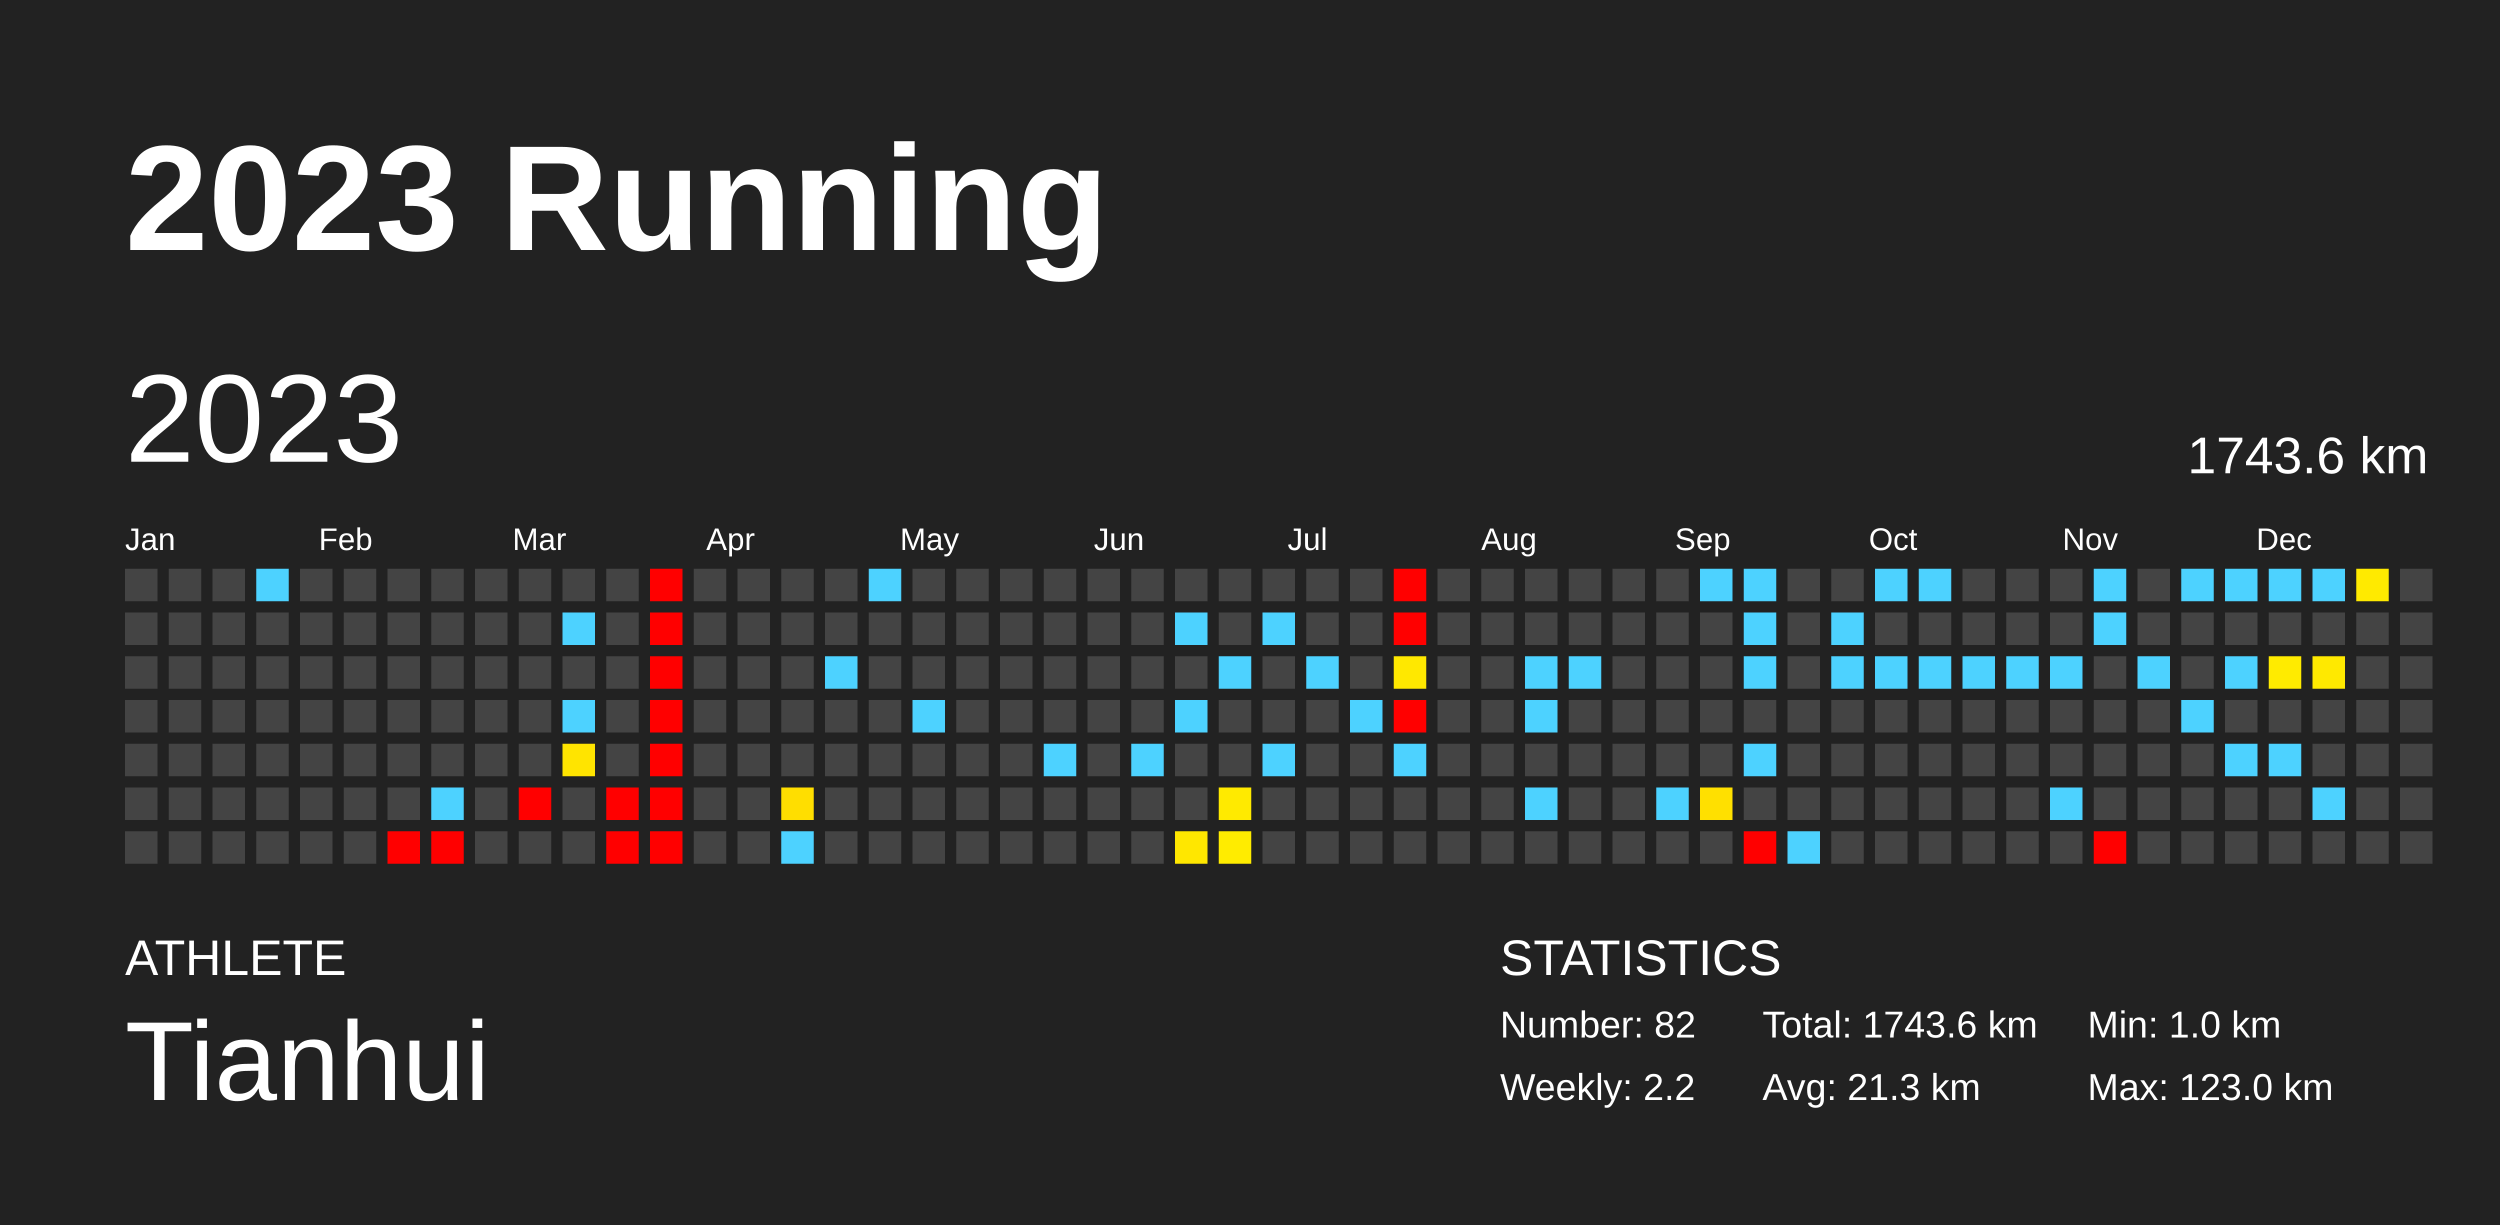
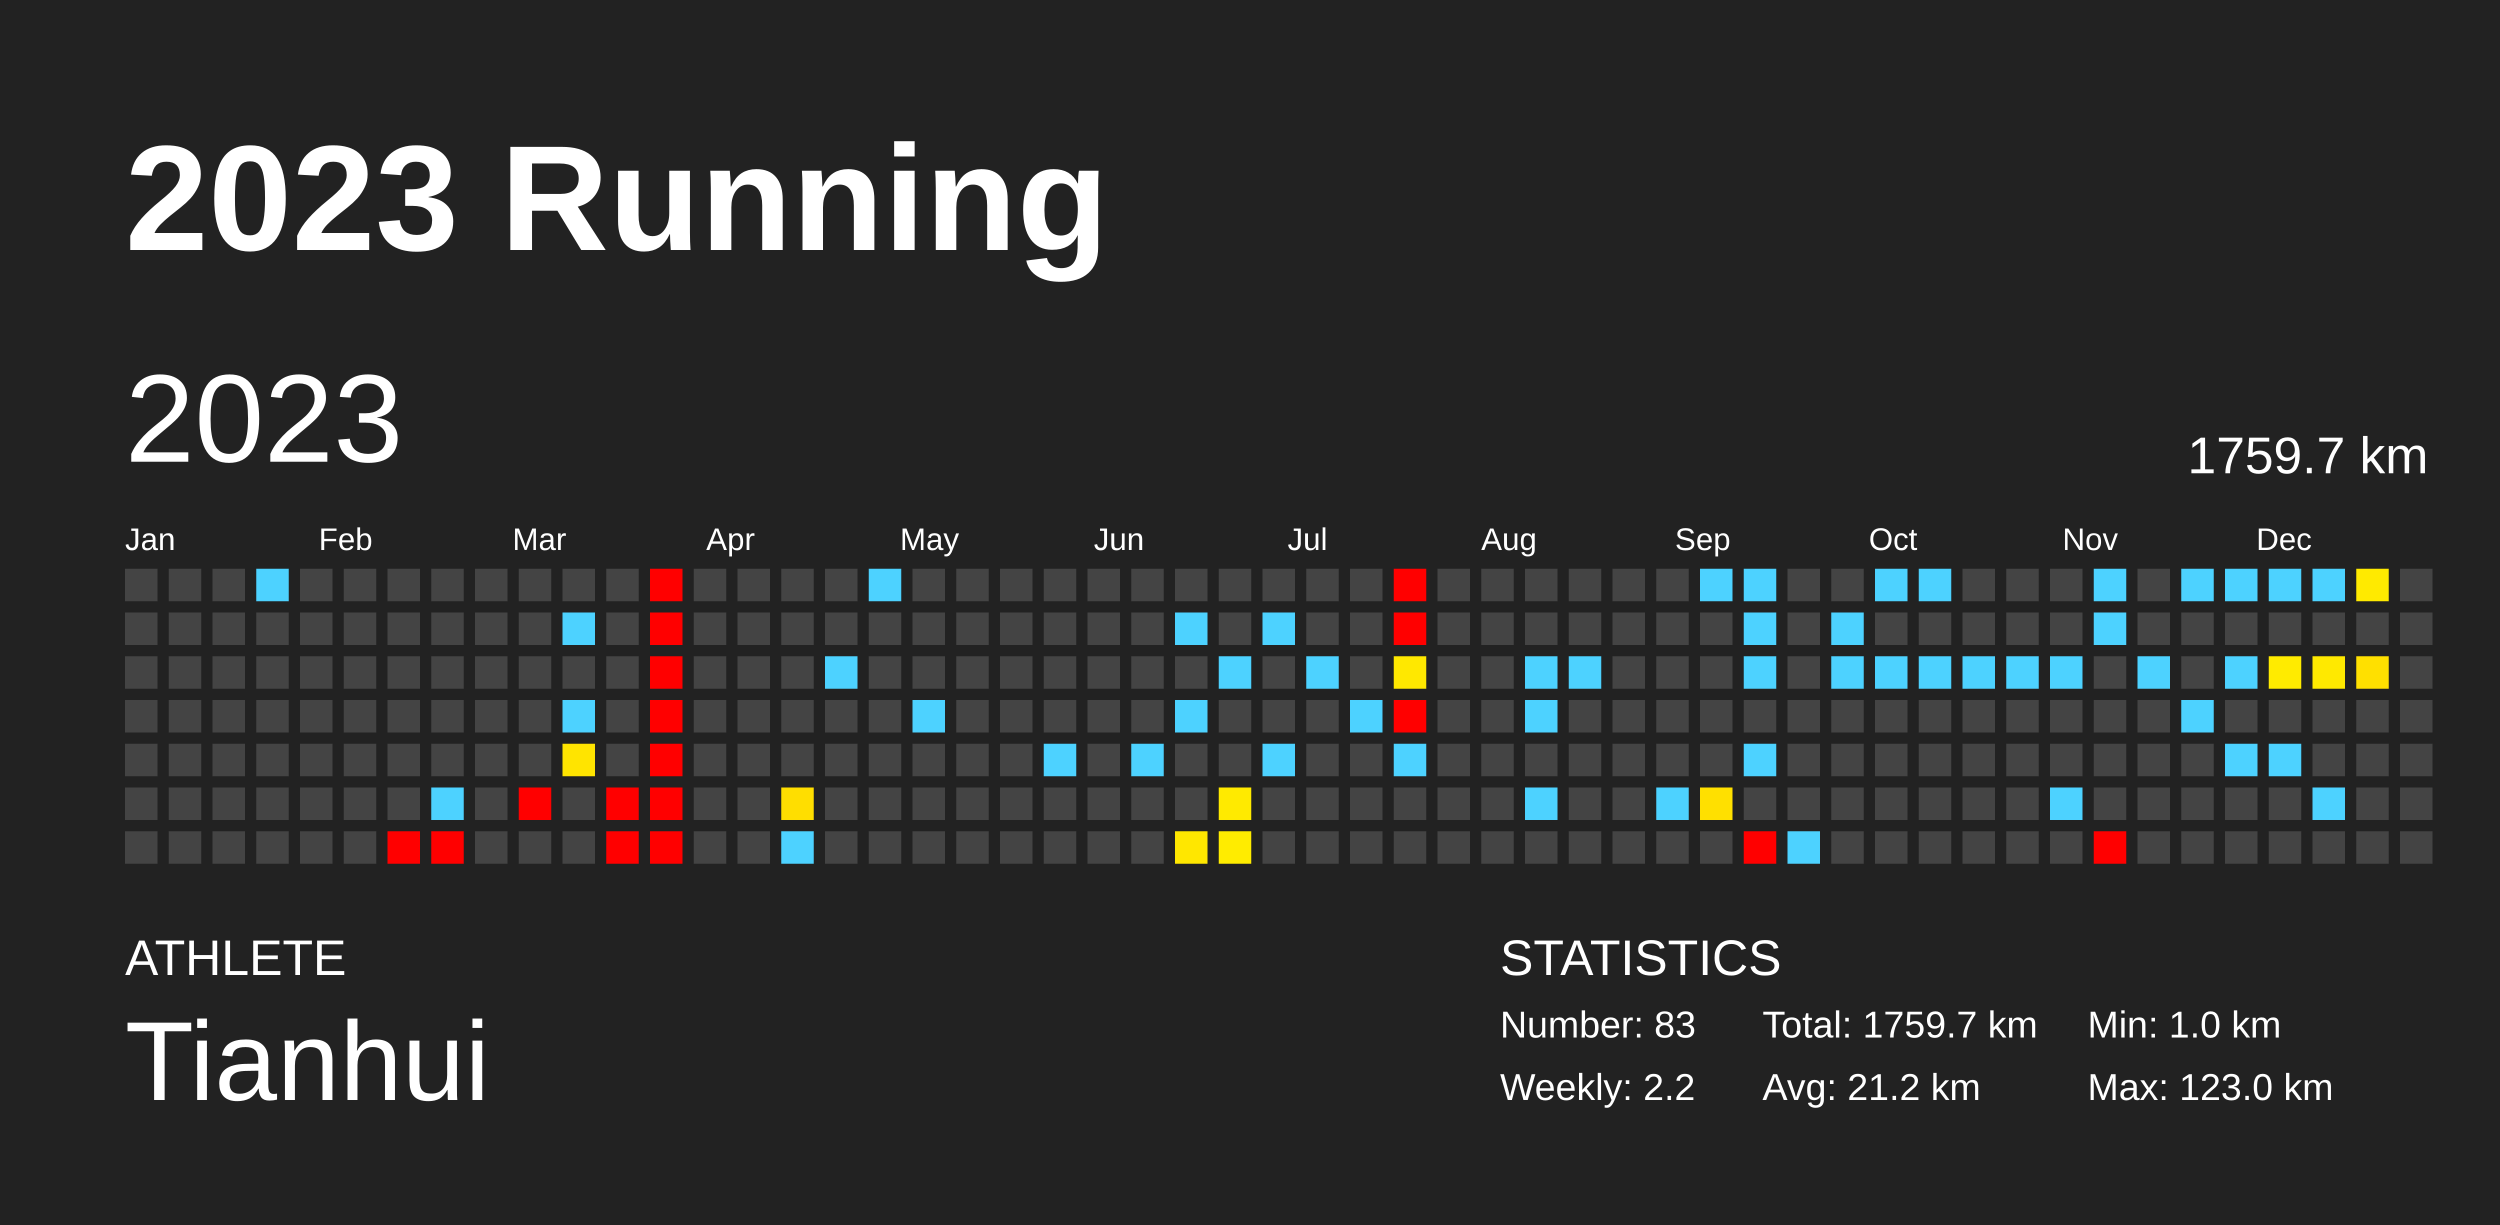
<svg xmlns="http://www.w3.org/2000/svg" baseProfile="full" height="98mm" version="1.1" viewBox="0,0,200,98" width="200mm">
  <defs />
  <rect fill="#222222" height="98" width="200" x="0" y="0" />
  <text fill="#FFFFFF" style="font-size:12px; font-family:Arial; font-weight:bold;" x="10" y="20">2023 Running</text>
  <text fill="#FFFFFF" style="font-size:4px; font-family:Arial" x="10" y="78">ATHLETE</text>
  <text fill="#FFFFFF" style="font-size:9px; font-family:Arial" x="10" y="88">Tianhui</text>
  <text fill="#FFFFFF" style="font-size:4px; font-family:Arial" x="120" y="78">STATISTICS</text>
-   <text fill="#FFFFFF" style="font-size:3px; font-family:Arial" x="120" y="83">Number: 82</text>
+   <text fill="#FFFFFF" style="font-size:3px; font-family:Arial" x="120" y="83">Number: 83</text>
  <text fill="#FFFFFF" style="font-size:3px; font-family:Arial" x="120" y="88">Weekly: 2.2</text>
-   <text fill="#FFFFFF" style="font-size:3px; font-family:Arial" x="141" y="83">Total: 1743.6 km</text>
-   <text fill="#FFFFFF" style="font-size:3px; font-family:Arial" x="141" y="88">Avg: 21.3 km</text>
+   <text fill="#FFFFFF" style="font-size:3px; font-family:Arial" x="141" y="83">Total: 1759.7 km</text>
+   <text fill="#FFFFFF" style="font-size:3px; font-family:Arial" x="141" y="88">Avg: 21.2 km</text>
  <text fill="#FFFFFF" style="font-size:3px; font-family:Arial" x="167" y="83">Min: 1.0 km</text>
  <text fill="#FFFFFF" style="font-size:3px; font-family:Arial" x="167" y="88">Max: 123.0 km</text>
  <text dominant-baseline="hanging" fill="#FFFFFF" style="font-size:10.0px; font-family:Arial;" x="10" y="30">2023</text>
-   <text dominant-baseline="hanging" fill="#FFFFFF" style="font-size:4.125px; font-family:Arial;" x="175" y="35">1743.6 km</text>
+   <text dominant-baseline="hanging" fill="#FFFFFF" style="font-size:4.125px; font-family:Arial;" x="175" y="35">1759.7 km</text>
  <text fill="#FFFFFF" style="font-size:2.5px; font-family:Arial" x="10.0" y="44">Jan</text>
  <text fill="#FFFFFF" style="font-size:2.5px; font-family:Arial" x="25.5" y="44">Feb</text>
  <text fill="#FFFFFF" style="font-size:2.5px; font-family:Arial" x="41.0" y="44">Mar</text>
  <text fill="#FFFFFF" style="font-size:2.5px; font-family:Arial" x="56.5" y="44">Apr</text>
  <text fill="#FFFFFF" style="font-size:2.5px; font-family:Arial" x="72.0" y="44">May</text>
  <text fill="#FFFFFF" style="font-size:2.5px; font-family:Arial" x="87.5" y="44">Jun</text>
  <text fill="#FFFFFF" style="font-size:2.5px; font-family:Arial" x="103.0" y="44">Jul</text>
  <text fill="#FFFFFF" style="font-size:2.5px; font-family:Arial" x="118.5" y="44">Aug</text>
  <text fill="#FFFFFF" style="font-size:2.5px; font-family:Arial" x="134.0" y="44">Sep</text>
  <text fill="#FFFFFF" style="font-size:2.5px; font-family:Arial" x="149.5" y="44">Oct</text>
  <text fill="#FFFFFF" style="font-size:2.5px; font-family:Arial" x="165.0" y="44">Nov</text>
  <text fill="#FFFFFF" style="font-size:2.5px; font-family:Arial" x="180.5" y="44">Dec</text>
  <rect fill="#444444" height="2.6" width="2.6" x="10.0" y="45.5" />
  <rect fill="#444444" height="2.6" width="2.6" x="10.0" y="49.0" />
  <rect fill="#444444" height="2.6" width="2.6" x="10.0" y="52.5" />
  <rect fill="#444444" height="2.6" width="2.6" x="10.0" y="56.0" />
  <rect fill="#444444" height="2.6" width="2.6" x="10.0" y="59.5" />
  <rect fill="#444444" height="2.6" width="2.6" x="10.0" y="63.0" />
  <rect fill="#444444" height="2.6" width="2.6" x="10.0" y="66.5" />
  <rect fill="#444444" height="2.6" width="2.6" x="13.5" y="45.5" />
  <rect fill="#444444" height="2.6" width="2.6" x="13.5" y="49.0" />
  <rect fill="#444444" height="2.6" width="2.6" x="13.5" y="52.5" />
  <rect fill="#444444" height="2.6" width="2.6" x="13.5" y="56.0" />
  <rect fill="#444444" height="2.6" width="2.6" x="13.5" y="59.5" />
  <rect fill="#444444" height="2.6" width="2.6" x="13.5" y="63.0" />
  <rect fill="#444444" height="2.6" width="2.6" x="13.5" y="66.5" />
  <rect fill="#444444" height="2.6" width="2.6" x="17.0" y="45.5" />
  <rect fill="#444444" height="2.6" width="2.6" x="17.0" y="49.0" />
  <rect fill="#444444" height="2.6" width="2.6" x="17.0" y="52.5" />
  <rect fill="#444444" height="2.6" width="2.6" x="17.0" y="56.0" />
  <rect fill="#444444" height="2.6" width="2.6" x="17.0" y="59.5" />
  <rect fill="#444444" height="2.6" width="2.6" x="17.0" y="63.0" />
  <rect fill="#444444" height="2.6" width="2.6" x="17.0" y="66.5" />
  <rect fill="#4dd2ff" height="2.6" width="2.6" x="20.5" y="45.5" />
  <rect fill="#444444" height="2.6" width="2.6" x="20.5" y="49.0" />
  <rect fill="#444444" height="2.6" width="2.6" x="20.5" y="52.5" />
  <rect fill="#444444" height="2.6" width="2.6" x="20.5" y="56.0" />
  <rect fill="#444444" height="2.6" width="2.6" x="20.5" y="59.5" />
  <rect fill="#444444" height="2.6" width="2.6" x="20.5" y="63.0" />
  <rect fill="#444444" height="2.6" width="2.6" x="20.5" y="66.5" />
  <rect fill="#444444" height="2.6" width="2.6" x="24.0" y="45.5" />
  <rect fill="#444444" height="2.6" width="2.6" x="24.0" y="49.0" />
  <rect fill="#444444" height="2.6" width="2.6" x="24.0" y="52.5" />
  <rect fill="#444444" height="2.6" width="2.6" x="24.0" y="56.0" />
  <rect fill="#444444" height="2.6" width="2.6" x="24.0" y="59.5" />
  <rect fill="#444444" height="2.6" width="2.6" x="24.0" y="63.0" />
  <rect fill="#444444" height="2.6" width="2.6" x="24.0" y="66.5" />
  <rect fill="#444444" height="2.6" width="2.6" x="27.5" y="45.5" />
  <rect fill="#444444" height="2.6" width="2.6" x="27.5" y="49.0" />
  <rect fill="#444444" height="2.6" width="2.6" x="27.5" y="52.5" />
  <rect fill="#444444" height="2.6" width="2.6" x="27.5" y="56.0" />
  <rect fill="#444444" height="2.6" width="2.6" x="27.5" y="59.5" />
  <rect fill="#444444" height="2.6" width="2.6" x="27.5" y="63.0" />
  <rect fill="#444444" height="2.6" width="2.6" x="27.5" y="66.5" />
  <rect fill="#444444" height="2.6" width="2.6" x="31.0" y="45.5" />
  <rect fill="#444444" height="2.6" width="2.6" x="31.0" y="49.0" />
  <rect fill="#444444" height="2.6" width="2.6" x="31.0" y="52.5" />
  <rect fill="#444444" height="2.6" width="2.6" x="31.0" y="56.0" />
  <rect fill="#444444" height="2.6" width="2.6" x="31.0" y="59.5" />
  <rect fill="#444444" height="2.6" width="2.6" x="31.0" y="63.0" />
  <rect fill="red" height="2.6" width="2.6" x="31.0" y="66.5" />
  <rect fill="#444444" height="2.6" width="2.6" x="34.5" y="45.5" />
  <rect fill="#444444" height="2.6" width="2.6" x="34.5" y="49.0" />
  <rect fill="#444444" height="2.6" width="2.6" x="34.5" y="52.5" />
  <rect fill="#444444" height="2.6" width="2.6" x="34.5" y="56.0" />
  <rect fill="#444444" height="2.6" width="2.6" x="34.5" y="59.5" />
  <rect fill="#4dd2ff" height="2.6" width="2.6" x="34.5" y="63.0" />
  <rect fill="red" height="2.6" width="2.6" x="34.5" y="66.5" />
  <rect fill="#444444" height="2.6" width="2.6" x="38.0" y="45.5" />
  <rect fill="#444444" height="2.6" width="2.6" x="38.0" y="49.0" />
  <rect fill="#444444" height="2.6" width="2.6" x="38.0" y="52.5" />
  <rect fill="#444444" height="2.6" width="2.6" x="38.0" y="56.0" />
  <rect fill="#444444" height="2.6" width="2.6" x="38.0" y="59.5" />
  <rect fill="#444444" height="2.6" width="2.6" x="38.0" y="63.0" />
  <rect fill="#444444" height="2.6" width="2.6" x="38.0" y="66.5" />
  <rect fill="#444444" height="2.6" width="2.6" x="41.5" y="45.5" />
  <rect fill="#444444" height="2.6" width="2.6" x="41.5" y="49.0" />
  <rect fill="#444444" height="2.6" width="2.6" x="41.5" y="52.5" />
  <rect fill="#444444" height="2.6" width="2.6" x="41.5" y="56.0" />
  <rect fill="#444444" height="2.6" width="2.6" x="41.5" y="59.5" />
  <rect fill="red" height="2.6" width="2.6" x="41.5" y="63.0" />
  <rect fill="#444444" height="2.6" width="2.6" x="41.5" y="66.5" />
  <rect fill="#444444" height="2.6" width="2.6" x="45.0" y="45.5" />
  <rect fill="#4dd2ff" height="2.6" width="2.6" x="45.0" y="49.0" />
  <rect fill="#444444" height="2.6" width="2.6" x="45.0" y="52.5" />
  <rect fill="#4dd2ff" height="2.6" width="2.6" x="45.0" y="56.0" />
  <rect fill="#ffe400" height="2.6" width="2.6" x="45.0" y="59.5" />
  <rect fill="#444444" height="2.6" width="2.6" x="45.0" y="63.0" />
  <rect fill="#444444" height="2.6" width="2.6" x="45.0" y="66.5" />
  <rect fill="#444444" height="2.6" width="2.6" x="48.5" y="45.5" />
  <rect fill="#444444" height="2.6" width="2.6" x="48.5" y="49.0" />
  <rect fill="#444444" height="2.6" width="2.6" x="48.5" y="52.5" />
  <rect fill="#444444" height="2.6" width="2.6" x="48.5" y="56.0" />
  <rect fill="#444444" height="2.6" width="2.6" x="48.5" y="59.5" />
  <rect fill="red" height="2.6" width="2.6" x="48.5" y="63.0" />
  <rect fill="red" height="2.6" width="2.6" x="48.5" y="66.5" />
  <rect fill="red" height="2.6" width="2.6" x="52.0" y="45.5" />
  <rect fill="red" height="2.6" width="2.6" x="52.0" y="49.0" />
  <rect fill="red" height="2.6" width="2.6" x="52.0" y="52.5" />
  <rect fill="red" height="2.6" width="2.6" x="52.0" y="56.0" />
  <rect fill="red" height="2.6" width="2.6" x="52.0" y="59.5" />
  <rect fill="red" height="2.6" width="2.6" x="52.0" y="63.0" />
  <rect fill="red" height="2.6" width="2.6" x="52.0" y="66.5" />
  <rect fill="#444444" height="2.6" width="2.6" x="55.5" y="45.5" />
  <rect fill="#444444" height="2.6" width="2.6" x="55.5" y="49.0" />
  <rect fill="#444444" height="2.6" width="2.6" x="55.5" y="52.5" />
  <rect fill="#444444" height="2.6" width="2.6" x="55.5" y="56.0" />
  <rect fill="#444444" height="2.6" width="2.6" x="55.5" y="59.5" />
  <rect fill="#444444" height="2.6" width="2.6" x="55.5" y="63.0" />
  <rect fill="#444444" height="2.6" width="2.6" x="55.5" y="66.5" />
  <rect fill="#444444" height="2.6" width="2.6" x="59.0" y="45.5" />
  <rect fill="#444444" height="2.6" width="2.6" x="59.0" y="49.0" />
  <rect fill="#444444" height="2.6" width="2.6" x="59.0" y="52.5" />
  <rect fill="#444444" height="2.6" width="2.6" x="59.0" y="56.0" />
  <rect fill="#444444" height="2.6" width="2.6" x="59.0" y="59.5" />
  <rect fill="#444444" height="2.6" width="2.6" x="59.0" y="63.0" />
  <rect fill="#444444" height="2.6" width="2.6" x="59.0" y="66.5" />
  <rect fill="#444444" height="2.6" width="2.6" x="62.5" y="45.5" />
  <rect fill="#444444" height="2.6" width="2.6" x="62.5" y="49.0" />
  <rect fill="#444444" height="2.6" width="2.6" x="62.5" y="52.5" />
  <rect fill="#444444" height="2.6" width="2.6" x="62.5" y="56.0" />
  <rect fill="#444444" height="2.6" width="2.6" x="62.5" y="59.5" />
  <rect fill="#ffde00" height="2.6" width="2.6" x="62.5" y="63.0" />
  <rect fill="#4dd2ff" height="2.6" width="2.6" x="62.5" y="66.5" />
  <rect fill="#444444" height="2.6" width="2.6" x="66.0" y="45.5" />
  <rect fill="#444444" height="2.6" width="2.6" x="66.0" y="49.0" />
  <rect fill="#4dd2ff" height="2.6" width="2.6" x="66.0" y="52.5" />
  <rect fill="#444444" height="2.6" width="2.6" x="66.0" y="56.0" />
  <rect fill="#444444" height="2.6" width="2.6" x="66.0" y="59.5" />
  <rect fill="#444444" height="2.6" width="2.6" x="66.0" y="63.0" />
  <rect fill="#444444" height="2.6" width="2.6" x="66.0" y="66.5" />
  <rect fill="#4dd2ff" height="2.6" width="2.6" x="69.5" y="45.5" />
  <rect fill="#444444" height="2.6" width="2.6" x="69.5" y="49.0" />
  <rect fill="#444444" height="2.6" width="2.6" x="69.5" y="52.5" />
  <rect fill="#444444" height="2.6" width="2.6" x="69.5" y="56.0" />
  <rect fill="#444444" height="2.6" width="2.6" x="69.5" y="59.5" />
  <rect fill="#444444" height="2.6" width="2.6" x="69.5" y="63.0" />
  <rect fill="#444444" height="2.6" width="2.6" x="69.5" y="66.5" />
  <rect fill="#444444" height="2.6" width="2.6" x="73.0" y="45.5" />
  <rect fill="#444444" height="2.6" width="2.6" x="73.0" y="49.0" />
  <rect fill="#444444" height="2.6" width="2.6" x="73.0" y="52.5" />
  <rect fill="#4dd2ff" height="2.6" width="2.6" x="73.0" y="56.0" />
  <rect fill="#444444" height="2.6" width="2.6" x="73.0" y="59.5" />
  <rect fill="#444444" height="2.6" width="2.6" x="73.0" y="63.0" />
  <rect fill="#444444" height="2.6" width="2.6" x="73.0" y="66.5" />
  <rect fill="#444444" height="2.6" width="2.6" x="76.5" y="45.5" />
  <rect fill="#444444" height="2.6" width="2.6" x="76.5" y="49.0" />
  <rect fill="#444444" height="2.6" width="2.6" x="76.5" y="52.5" />
  <rect fill="#444444" height="2.6" width="2.6" x="76.5" y="56.0" />
  <rect fill="#444444" height="2.6" width="2.6" x="76.5" y="59.5" />
  <rect fill="#444444" height="2.6" width="2.6" x="76.5" y="63.0" />
  <rect fill="#444444" height="2.6" width="2.6" x="76.5" y="66.5" />
  <rect fill="#444444" height="2.6" width="2.6" x="80.0" y="45.5" />
  <rect fill="#444444" height="2.6" width="2.6" x="80.0" y="49.0" />
  <rect fill="#444444" height="2.6" width="2.6" x="80.0" y="52.5" />
  <rect fill="#444444" height="2.6" width="2.6" x="80.0" y="56.0" />
  <rect fill="#444444" height="2.6" width="2.6" x="80.0" y="59.5" />
  <rect fill="#444444" height="2.6" width="2.6" x="80.0" y="63.0" />
  <rect fill="#444444" height="2.6" width="2.6" x="80.0" y="66.5" />
  <rect fill="#444444" height="2.6" width="2.6" x="83.5" y="45.5" />
  <rect fill="#444444" height="2.6" width="2.6" x="83.5" y="49.0" />
  <rect fill="#444444" height="2.6" width="2.6" x="83.5" y="52.5" />
  <rect fill="#444444" height="2.6" width="2.6" x="83.5" y="56.0" />
  <rect fill="#4dd2ff" height="2.6" width="2.6" x="83.5" y="59.5" />
  <rect fill="#444444" height="2.6" width="2.6" x="83.5" y="63.0" />
  <rect fill="#444444" height="2.6" width="2.6" x="83.5" y="66.5" />
  <rect fill="#444444" height="2.6" width="2.6" x="87.0" y="45.5" />
  <rect fill="#444444" height="2.6" width="2.6" x="87.0" y="49.0" />
  <rect fill="#444444" height="2.6" width="2.6" x="87.0" y="52.5" />
  <rect fill="#444444" height="2.6" width="2.6" x="87.0" y="56.0" />
  <rect fill="#444444" height="2.6" width="2.6" x="87.0" y="59.5" />
  <rect fill="#444444" height="2.6" width="2.6" x="87.0" y="63.0" />
  <rect fill="#444444" height="2.6" width="2.6" x="87.0" y="66.5" />
  <rect fill="#444444" height="2.6" width="2.6" x="90.5" y="45.5" />
  <rect fill="#444444" height="2.6" width="2.6" x="90.5" y="49.0" />
  <rect fill="#444444" height="2.6" width="2.6" x="90.5" y="52.5" />
  <rect fill="#444444" height="2.6" width="2.6" x="90.5" y="56.0" />
  <rect fill="#4dd2ff" height="2.6" width="2.6" x="90.5" y="59.5" />
  <rect fill="#444444" height="2.6" width="2.6" x="90.5" y="63.0" />
  <rect fill="#444444" height="2.6" width="2.6" x="90.5" y="66.5" />
  <rect fill="#444444" height="2.6" width="2.6" x="94.0" y="45.5" />
  <rect fill="#4dd2ff" height="2.6" width="2.6" x="94.0" y="49.0" />
  <rect fill="#444444" height="2.6" width="2.6" x="94.0" y="52.5" />
  <rect fill="#4dd2ff" height="2.6" width="2.6" x="94.0" y="56.0" />
  <rect fill="#444444" height="2.6" width="2.6" x="94.0" y="59.5" />
  <rect fill="#444444" height="2.6" width="2.6" x="94.0" y="63.0" />
  <rect fill="#ffe700" height="2.6" width="2.6" x="94.0" y="66.5" />
  <rect fill="#444444" height="2.6" width="2.6" x="97.5" y="45.5" />
  <rect fill="#444444" height="2.6" width="2.6" x="97.5" y="49.0" />
  <rect fill="#4dd2ff" height="2.6" width="2.6" x="97.5" y="52.5" />
  <rect fill="#444444" height="2.6" width="2.6" x="97.5" y="56.0" />
  <rect fill="#444444" height="2.6" width="2.6" x="97.5" y="59.5" />
  <rect fill="#ffea00" height="2.6" width="2.6" x="97.5" y="63.0" />
  <rect fill="#ffec00" height="2.6" width="2.6" x="97.5" y="66.5" />
  <rect fill="#444444" height="2.6" width="2.6" x="101.0" y="45.5" />
  <rect fill="#4dd2ff" height="2.6" width="2.6" x="101.0" y="49.0" />
  <rect fill="#444444" height="2.6" width="2.6" x="101.0" y="52.5" />
  <rect fill="#444444" height="2.6" width="2.6" x="101.0" y="56.0" />
  <rect fill="#4dd2ff" height="2.6" width="2.6" x="101.0" y="59.5" />
  <rect fill="#444444" height="2.6" width="2.6" x="101.0" y="63.0" />
  <rect fill="#444444" height="2.6" width="2.6" x="101.0" y="66.5" />
  <rect fill="#444444" height="2.6" width="2.6" x="104.5" y="45.5" />
  <rect fill="#444444" height="2.6" width="2.6" x="104.5" y="49.0" />
  <rect fill="#4dd2ff" height="2.6" width="2.6" x="104.5" y="52.5" />
  <rect fill="#444444" height="2.6" width="2.6" x="104.5" y="56.0" />
  <rect fill="#444444" height="2.6" width="2.6" x="104.5" y="59.5" />
  <rect fill="#444444" height="2.6" width="2.6" x="104.5" y="63.0" />
  <rect fill="#444444" height="2.6" width="2.6" x="104.5" y="66.5" />
  <rect fill="#444444" height="2.6" width="2.6" x="108.0" y="45.5" />
  <rect fill="#444444" height="2.6" width="2.6" x="108.0" y="49.0" />
  <rect fill="#444444" height="2.6" width="2.6" x="108.0" y="52.5" />
  <rect fill="#4dd2ff" height="2.6" width="2.6" x="108.0" y="56.0" />
  <rect fill="#444444" height="2.6" width="2.6" x="108.0" y="59.5" />
  <rect fill="#444444" height="2.6" width="2.6" x="108.0" y="63.0" />
  <rect fill="#444444" height="2.6" width="2.6" x="108.0" y="66.5" />
  <rect fill="red" height="2.6" width="2.6" x="111.5" y="45.5" />
  <rect fill="red" height="2.6" width="2.6" x="111.5" y="49.0" />
  <rect fill="#ffe800" height="2.6" width="2.6" x="111.5" y="52.5" />
  <rect fill="red" height="2.6" width="2.6" x="111.5" y="56.0" />
  <rect fill="#4dd2ff" height="2.6" width="2.6" x="111.5" y="59.5" />
  <rect fill="#444444" height="2.6" width="2.6" x="111.5" y="63.0" />
  <rect fill="#444444" height="2.6" width="2.6" x="111.5" y="66.5" />
  <rect fill="#444444" height="2.6" width="2.6" x="115.0" y="45.5" />
  <rect fill="#444444" height="2.6" width="2.6" x="115.0" y="49.0" />
  <rect fill="#444444" height="2.6" width="2.6" x="115.0" y="52.5" />
  <rect fill="#444444" height="2.6" width="2.6" x="115.0" y="56.0" />
  <rect fill="#444444" height="2.6" width="2.6" x="115.0" y="59.5" />
  <rect fill="#444444" height="2.6" width="2.6" x="115.0" y="63.0" />
  <rect fill="#444444" height="2.6" width="2.6" x="115.0" y="66.5" />
  <rect fill="#444444" height="2.6" width="2.6" x="118.5" y="45.5" />
  <rect fill="#444444" height="2.6" width="2.6" x="118.5" y="49.0" />
  <rect fill="#444444" height="2.6" width="2.6" x="118.5" y="52.5" />
  <rect fill="#444444" height="2.6" width="2.6" x="118.5" y="56.0" />
  <rect fill="#444444" height="2.6" width="2.6" x="118.5" y="59.5" />
  <rect fill="#444444" height="2.6" width="2.6" x="118.5" y="63.0" />
  <rect fill="#444444" height="2.6" width="2.6" x="118.5" y="66.5" />
  <rect fill="#444444" height="2.6" width="2.6" x="122.0" y="45.5" />
  <rect fill="#444444" height="2.6" width="2.6" x="122.0" y="49.0" />
  <rect fill="#4dd2ff" height="2.6" width="2.6" x="122.0" y="52.5" />
  <rect fill="#4dd2ff" height="2.6" width="2.6" x="122.0" y="56.0" />
  <rect fill="#444444" height="2.6" width="2.6" x="122.0" y="59.5" />
  <rect fill="#4dd2ff" height="2.6" width="2.6" x="122.0" y="63.0" />
  <rect fill="#444444" height="2.6" width="2.6" x="122.0" y="66.5" />
  <rect fill="#444444" height="2.6" width="2.6" x="125.5" y="45.5" />
  <rect fill="#444444" height="2.6" width="2.6" x="125.5" y="49.0" />
  <rect fill="#4dd2ff" height="2.6" width="2.6" x="125.5" y="52.5" />
  <rect fill="#444444" height="2.6" width="2.6" x="125.5" y="56.0" />
  <rect fill="#444444" height="2.6" width="2.6" x="125.5" y="59.5" />
  <rect fill="#444444" height="2.6" width="2.6" x="125.5" y="63.0" />
  <rect fill="#444444" height="2.6" width="2.6" x="125.5" y="66.5" />
  <rect fill="#444444" height="2.6" width="2.6" x="129.0" y="45.5" />
  <rect fill="#444444" height="2.6" width="2.6" x="129.0" y="49.0" />
  <rect fill="#444444" height="2.6" width="2.6" x="129.0" y="52.5" />
  <rect fill="#444444" height="2.6" width="2.6" x="129.0" y="56.0" />
  <rect fill="#444444" height="2.6" width="2.6" x="129.0" y="59.5" />
  <rect fill="#444444" height="2.6" width="2.6" x="129.0" y="63.0" />
  <rect fill="#444444" height="2.6" width="2.6" x="129.0" y="66.5" />
  <rect fill="#444444" height="2.6" width="2.6" x="132.5" y="45.5" />
  <rect fill="#444444" height="2.6" width="2.6" x="132.5" y="49.0" />
  <rect fill="#444444" height="2.6" width="2.6" x="132.5" y="52.5" />
  <rect fill="#444444" height="2.6" width="2.6" x="132.5" y="56.0" />
  <rect fill="#444444" height="2.6" width="2.6" x="132.5" y="59.5" />
  <rect fill="#4dd2ff" height="2.6" width="2.6" x="132.5" y="63.0" />
  <rect fill="#444444" height="2.6" width="2.6" x="132.5" y="66.5" />
  <rect fill="#4dd2ff" height="2.6" width="2.6" x="136.0" y="45.5" />
  <rect fill="#444444" height="2.6" width="2.6" x="136.0" y="49.0" />
  <rect fill="#444444" height="2.6" width="2.6" x="136.0" y="52.5" />
  <rect fill="#444444" height="2.6" width="2.6" x="136.0" y="56.0" />
  <rect fill="#444444" height="2.6" width="2.6" x="136.0" y="59.5" />
  <rect fill="#ffe000" height="2.6" width="2.6" x="136.0" y="63.0" />
  <rect fill="#444444" height="2.6" width="2.6" x="136.0" y="66.5" />
  <rect fill="#4dd2ff" height="2.6" width="2.6" x="139.5" y="45.5" />
  <rect fill="#4dd2ff" height="2.6" width="2.6" x="139.5" y="49.0" />
  <rect fill="#4dd2ff" height="2.6" width="2.6" x="139.5" y="52.5" />
  <rect fill="#444444" height="2.6" width="2.6" x="139.5" y="56.0" />
  <rect fill="#4dd2ff" height="2.6" width="2.6" x="139.5" y="59.5" />
  <rect fill="#444444" height="2.6" width="2.6" x="139.5" y="63.0" />
  <rect fill="red" height="2.6" width="2.6" x="139.5" y="66.5" />
  <rect fill="#444444" height="2.6" width="2.6" x="143.0" y="45.5" />
  <rect fill="#444444" height="2.6" width="2.6" x="143.0" y="49.0" />
  <rect fill="#444444" height="2.6" width="2.6" x="143.0" y="52.5" />
  <rect fill="#444444" height="2.6" width="2.6" x="143.0" y="56.0" />
  <rect fill="#444444" height="2.6" width="2.6" x="143.0" y="59.5" />
  <rect fill="#444444" height="2.6" width="2.6" x="143.0" y="63.0" />
  <rect fill="#4dd2ff" height="2.6" width="2.6" x="143.0" y="66.5" />
  <rect fill="#444444" height="2.6" width="2.6" x="146.5" y="45.5" />
  <rect fill="#4dd2ff" height="2.6" width="2.6" x="146.5" y="49.0" />
  <rect fill="#4dd2ff" height="2.6" width="2.6" x="146.5" y="52.5" />
  <rect fill="#444444" height="2.6" width="2.6" x="146.5" y="56.0" />
  <rect fill="#444444" height="2.6" width="2.6" x="146.5" y="59.5" />
  <rect fill="#444444" height="2.6" width="2.6" x="146.5" y="63.0" />
  <rect fill="#444444" height="2.6" width="2.6" x="146.5" y="66.5" />
  <rect fill="#4dd2ff" height="2.6" width="2.6" x="150.0" y="45.5" />
  <rect fill="#444444" height="2.6" width="2.6" x="150.0" y="49.0" />
  <rect fill="#4dd2ff" height="2.6" width="2.6" x="150.0" y="52.5" />
  <rect fill="#444444" height="2.6" width="2.6" x="150.0" y="56.0" />
  <rect fill="#444444" height="2.6" width="2.6" x="150.0" y="59.5" />
  <rect fill="#444444" height="2.6" width="2.6" x="150.0" y="63.0" />
  <rect fill="#444444" height="2.6" width="2.6" x="150.0" y="66.5" />
  <rect fill="#4dd2ff" height="2.6" width="2.6" x="153.5" y="45.5" />
  <rect fill="#444444" height="2.6" width="2.6" x="153.5" y="49.0" />
  <rect fill="#4dd2ff" height="2.6" width="2.6" x="153.5" y="52.5" />
  <rect fill="#444444" height="2.6" width="2.6" x="153.5" y="56.0" />
  <rect fill="#444444" height="2.6" width="2.6" x="153.5" y="59.5" />
  <rect fill="#444444" height="2.6" width="2.6" x="153.5" y="63.0" />
  <rect fill="#444444" height="2.6" width="2.6" x="153.5" y="66.5" />
  <rect fill="#444444" height="2.6" width="2.6" x="157.0" y="45.5" />
  <rect fill="#444444" height="2.6" width="2.6" x="157.0" y="49.0" />
  <rect fill="#4dd2ff" height="2.6" width="2.6" x="157.0" y="52.5" />
  <rect fill="#444444" height="2.6" width="2.6" x="157.0" y="56.0" />
  <rect fill="#444444" height="2.6" width="2.6" x="157.0" y="59.5" />
  <rect fill="#444444" height="2.6" width="2.6" x="157.0" y="63.0" />
  <rect fill="#444444" height="2.6" width="2.6" x="157.0" y="66.5" />
  <rect fill="#444444" height="2.6" width="2.6" x="160.5" y="45.5" />
  <rect fill="#444444" height="2.6" width="2.6" x="160.5" y="49.0" />
  <rect fill="#4dd2ff" height="2.6" width="2.6" x="160.5" y="52.5" />
  <rect fill="#444444" height="2.6" width="2.6" x="160.5" y="56.0" />
  <rect fill="#444444" height="2.6" width="2.6" x="160.5" y="59.5" />
  <rect fill="#444444" height="2.6" width="2.6" x="160.5" y="63.0" />
  <rect fill="#444444" height="2.6" width="2.6" x="160.5" y="66.5" />
  <rect fill="#444444" height="2.6" width="2.6" x="164.0" y="45.5" />
  <rect fill="#444444" height="2.6" width="2.6" x="164.0" y="49.0" />
  <rect fill="#4dd2ff" height="2.6" width="2.6" x="164.0" y="52.5" />
  <rect fill="#444444" height="2.6" width="2.6" x="164.0" y="56.0" />
  <rect fill="#444444" height="2.6" width="2.6" x="164.0" y="59.5" />
  <rect fill="#4dd2ff" height="2.6" width="2.6" x="164.0" y="63.0" />
  <rect fill="#444444" height="2.6" width="2.6" x="164.0" y="66.5" />
  <rect fill="#4dd2ff" height="2.6" width="2.6" x="167.5" y="45.5" />
  <rect fill="#4dd2ff" height="2.6" width="2.6" x="167.5" y="49.0" />
  <rect fill="#444444" height="2.6" width="2.6" x="167.5" y="52.5" />
  <rect fill="#444444" height="2.6" width="2.6" x="167.5" y="56.0" />
  <rect fill="#444444" height="2.6" width="2.6" x="167.5" y="59.5" />
  <rect fill="#444444" height="2.6" width="2.6" x="167.5" y="63.0" />
  <rect fill="red" height="2.6" width="2.6" x="167.5" y="66.5" />
  <rect fill="#444444" height="2.6" width="2.6" x="171.0" y="45.5" />
  <rect fill="#444444" height="2.6" width="2.6" x="171.0" y="49.0" />
  <rect fill="#4dd2ff" height="2.6" width="2.6" x="171.0" y="52.5" />
  <rect fill="#444444" height="2.6" width="2.6" x="171.0" y="56.0" />
  <rect fill="#444444" height="2.6" width="2.6" x="171.0" y="59.5" />
  <rect fill="#444444" height="2.6" width="2.6" x="171.0" y="63.0" />
  <rect fill="#444444" height="2.6" width="2.6" x="171.0" y="66.5" />
  <rect fill="#4dd2ff" height="2.6" width="2.6" x="174.5" y="45.5" />
  <rect fill="#444444" height="2.6" width="2.6" x="174.5" y="49.0" />
  <rect fill="#444444" height="2.6" width="2.6" x="174.5" y="52.5" />
  <rect fill="#4dd2ff" height="2.6" width="2.6" x="174.5" y="56.0" />
  <rect fill="#444444" height="2.6" width="2.6" x="174.5" y="59.5" />
  <rect fill="#444444" height="2.6" width="2.6" x="174.5" y="63.0" />
  <rect fill="#444444" height="2.6" width="2.6" x="174.5" y="66.5" />
  <rect fill="#4dd2ff" height="2.6" width="2.6" x="178.0" y="45.5" />
  <rect fill="#444444" height="2.6" width="2.6" x="178.0" y="49.0" />
  <rect fill="#4dd2ff" height="2.6" width="2.6" x="178.0" y="52.5" />
  <rect fill="#444444" height="2.6" width="2.6" x="178.0" y="56.0" />
  <rect fill="#4dd2ff" height="2.6" width="2.6" x="178.0" y="59.5" />
  <rect fill="#444444" height="2.6" width="2.6" x="178.0" y="63.0" />
  <rect fill="#444444" height="2.6" width="2.6" x="178.0" y="66.5" />
  <rect fill="#4dd2ff" height="2.6" width="2.6" x="181.5" y="45.5" />
  <rect fill="#444444" height="2.6" width="2.6" x="181.5" y="49.0" />
  <rect fill="#ffeb00" height="2.6" width="2.6" x="181.5" y="52.5" />
  <rect fill="#444444" height="2.6" width="2.6" x="181.5" y="56.0" />
  <rect fill="#4dd2ff" height="2.6" width="2.6" x="181.5" y="59.5" />
  <rect fill="#444444" height="2.6" width="2.6" x="181.5" y="63.0" />
  <rect fill="#444444" height="2.6" width="2.6" x="181.5" y="66.5" />
  <rect fill="#4dd2ff" height="2.6" width="2.6" x="185.0" y="45.5" />
  <rect fill="#444444" height="2.6" width="2.6" x="185.0" y="49.0" />
  <rect fill="#ffe900" height="2.6" width="2.6" x="185.0" y="52.5" />
  <rect fill="#444444" height="2.6" width="2.6" x="185.0" y="56.0" />
  <rect fill="#444444" height="2.6" width="2.6" x="185.0" y="59.5" />
  <rect fill="#4dd2ff" height="2.6" width="2.6" x="185.0" y="63.0" />
  <rect fill="#444444" height="2.6" width="2.6" x="185.0" y="66.5" />
  <rect fill="#ffea00" height="2.6" width="2.6" x="188.5" y="45.5" />
  <rect fill="#444444" height="2.6" width="2.6" x="188.5" y="49.0" />
-   <rect fill="#444444" height="2.6" width="2.6" x="188.5" y="52.5" />
+   <rect fill="#ffe000" height="2.6" width="2.6" x="188.5" y="52.5" />
  <rect fill="#444444" height="2.6" width="2.6" x="188.5" y="56.0" />
  <rect fill="#444444" height="2.6" width="2.6" x="188.5" y="59.5" />
  <rect fill="#444444" height="2.6" width="2.6" x="188.5" y="63.0" />
  <rect fill="#444444" height="2.6" width="2.6" x="188.5" y="66.5" />
  <rect fill="#444444" height="2.6" width="2.6" x="192.0" y="45.5" />
  <rect fill="#444444" height="2.6" width="2.6" x="192.0" y="49.0" />
  <rect fill="#444444" height="2.6" width="2.6" x="192.0" y="52.5" />
  <rect fill="#444444" height="2.6" width="2.6" x="192.0" y="56.0" />
  <rect fill="#444444" height="2.6" width="2.6" x="192.0" y="59.5" />
  <rect fill="#444444" height="2.6" width="2.6" x="192.0" y="63.0" />
  <rect fill="#444444" height="2.6" width="2.6" x="192.0" y="66.5" />
</svg>
